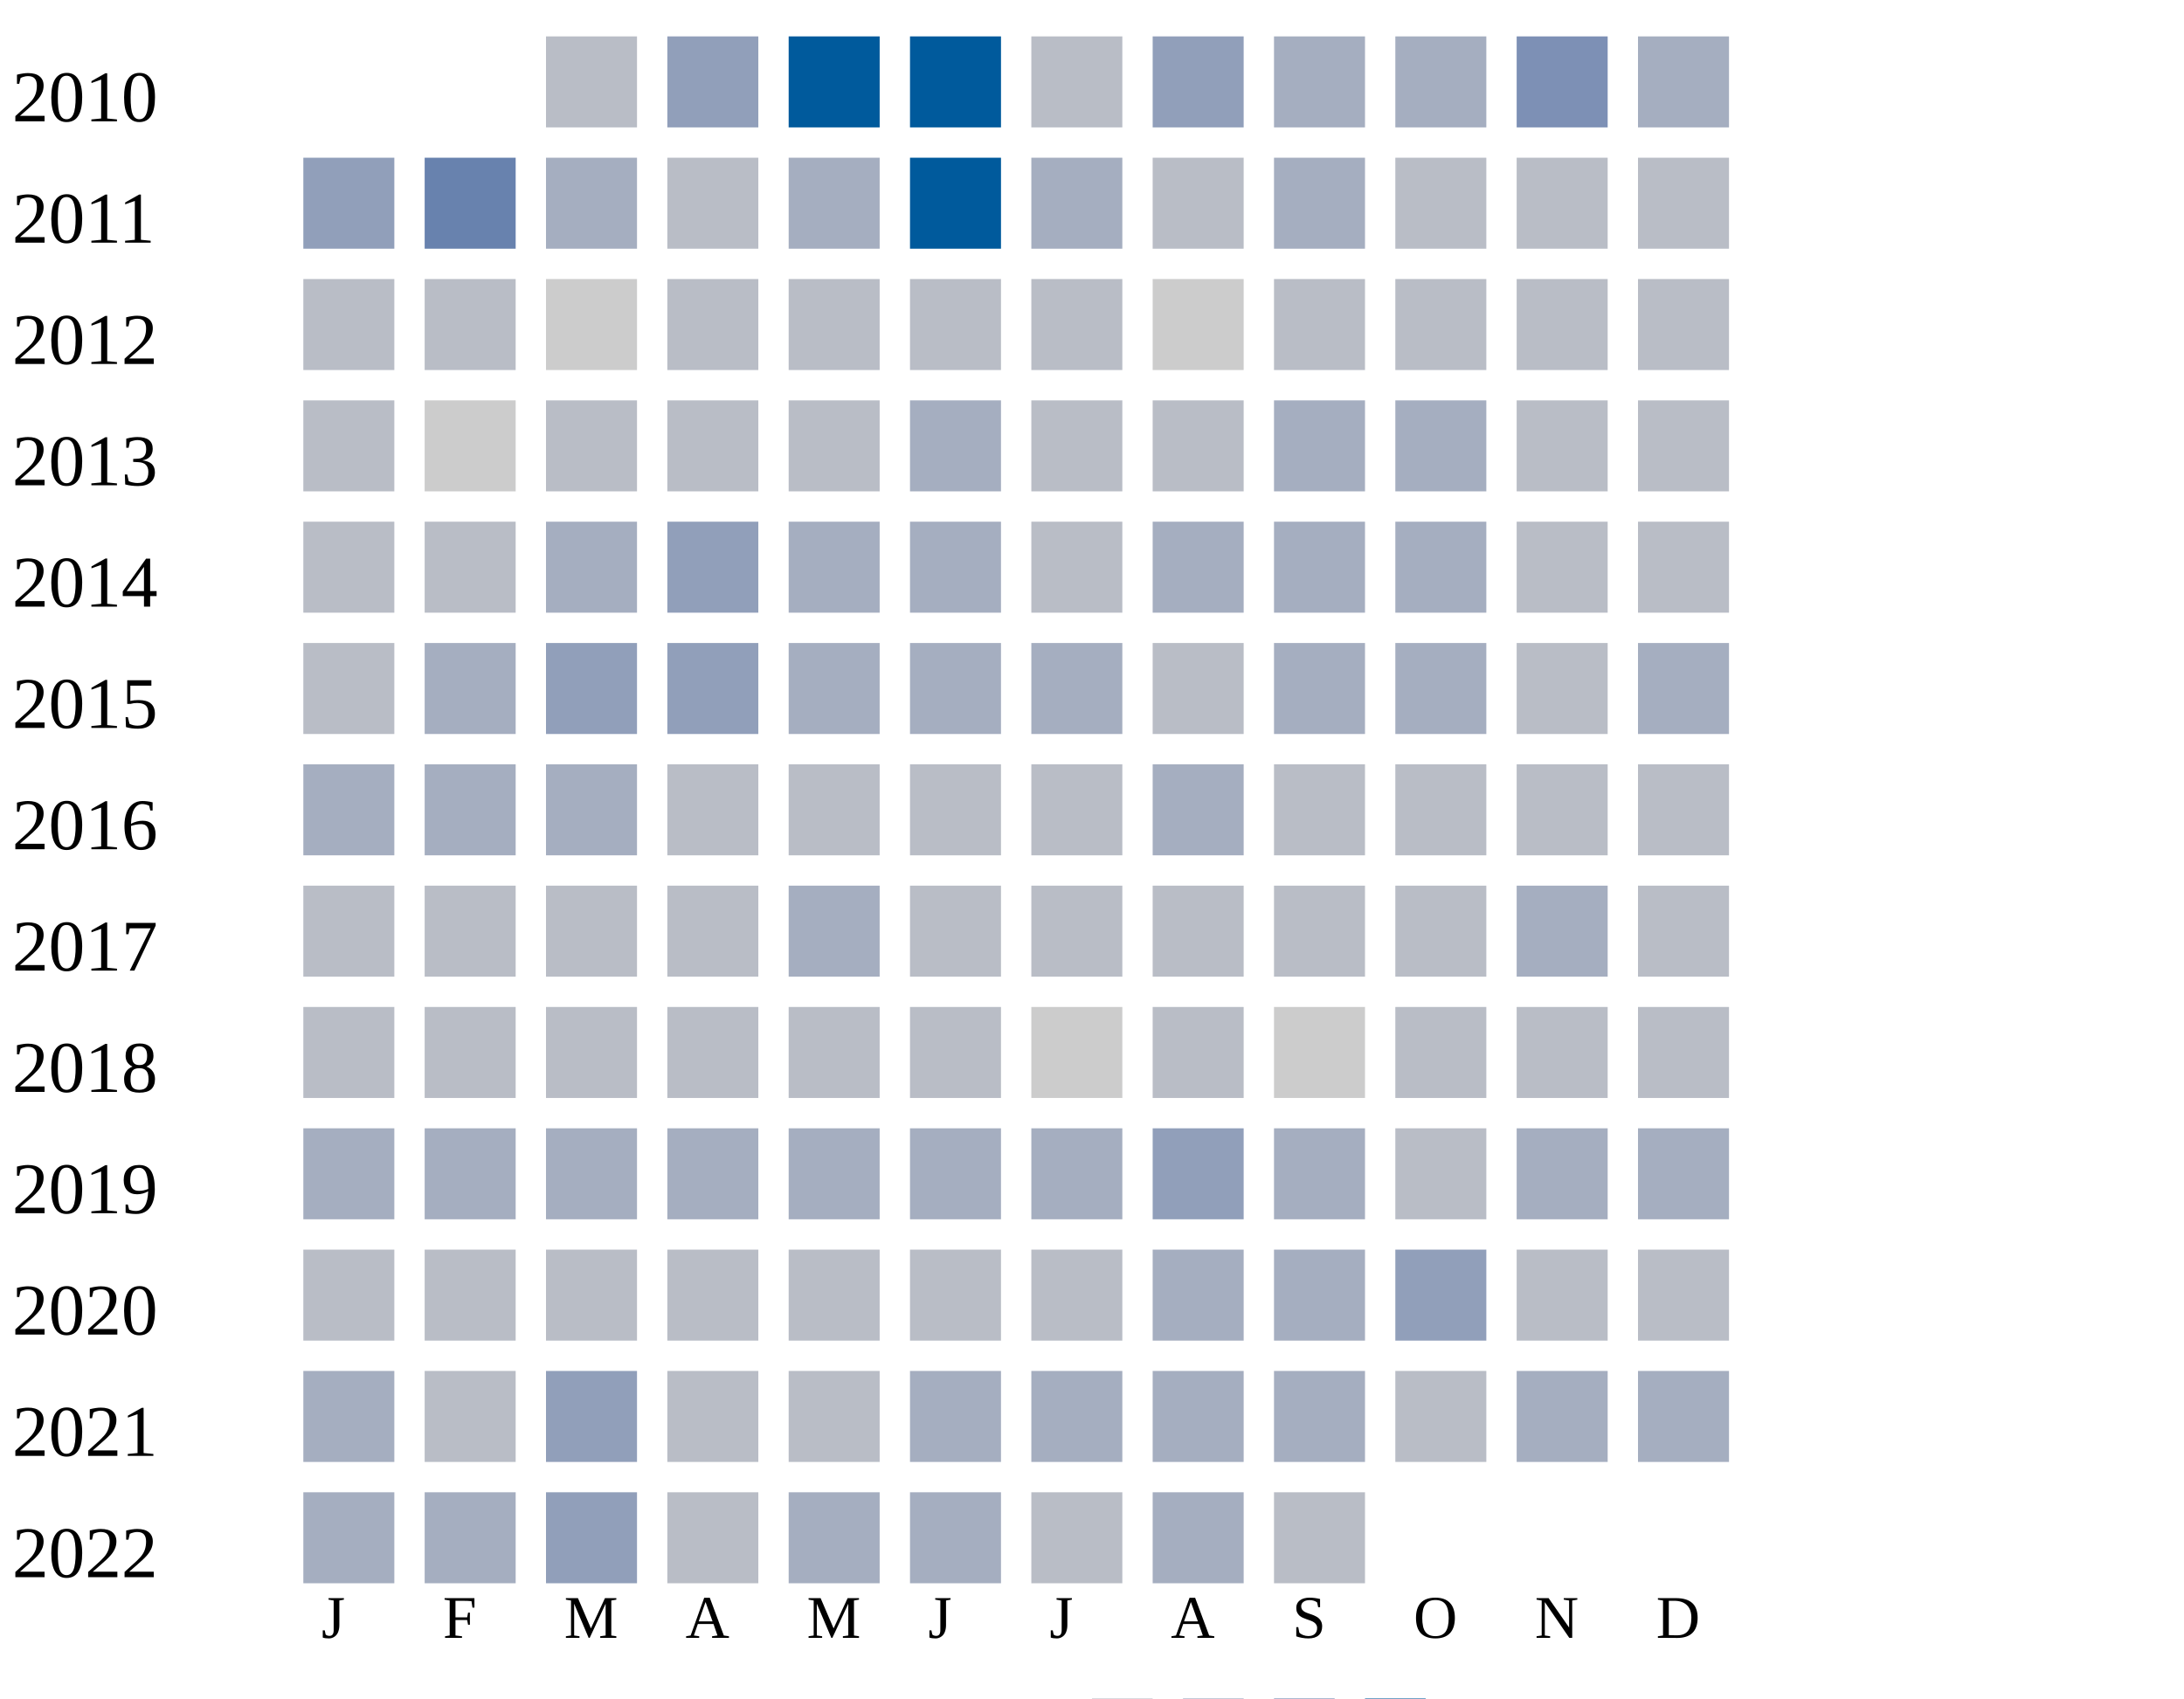
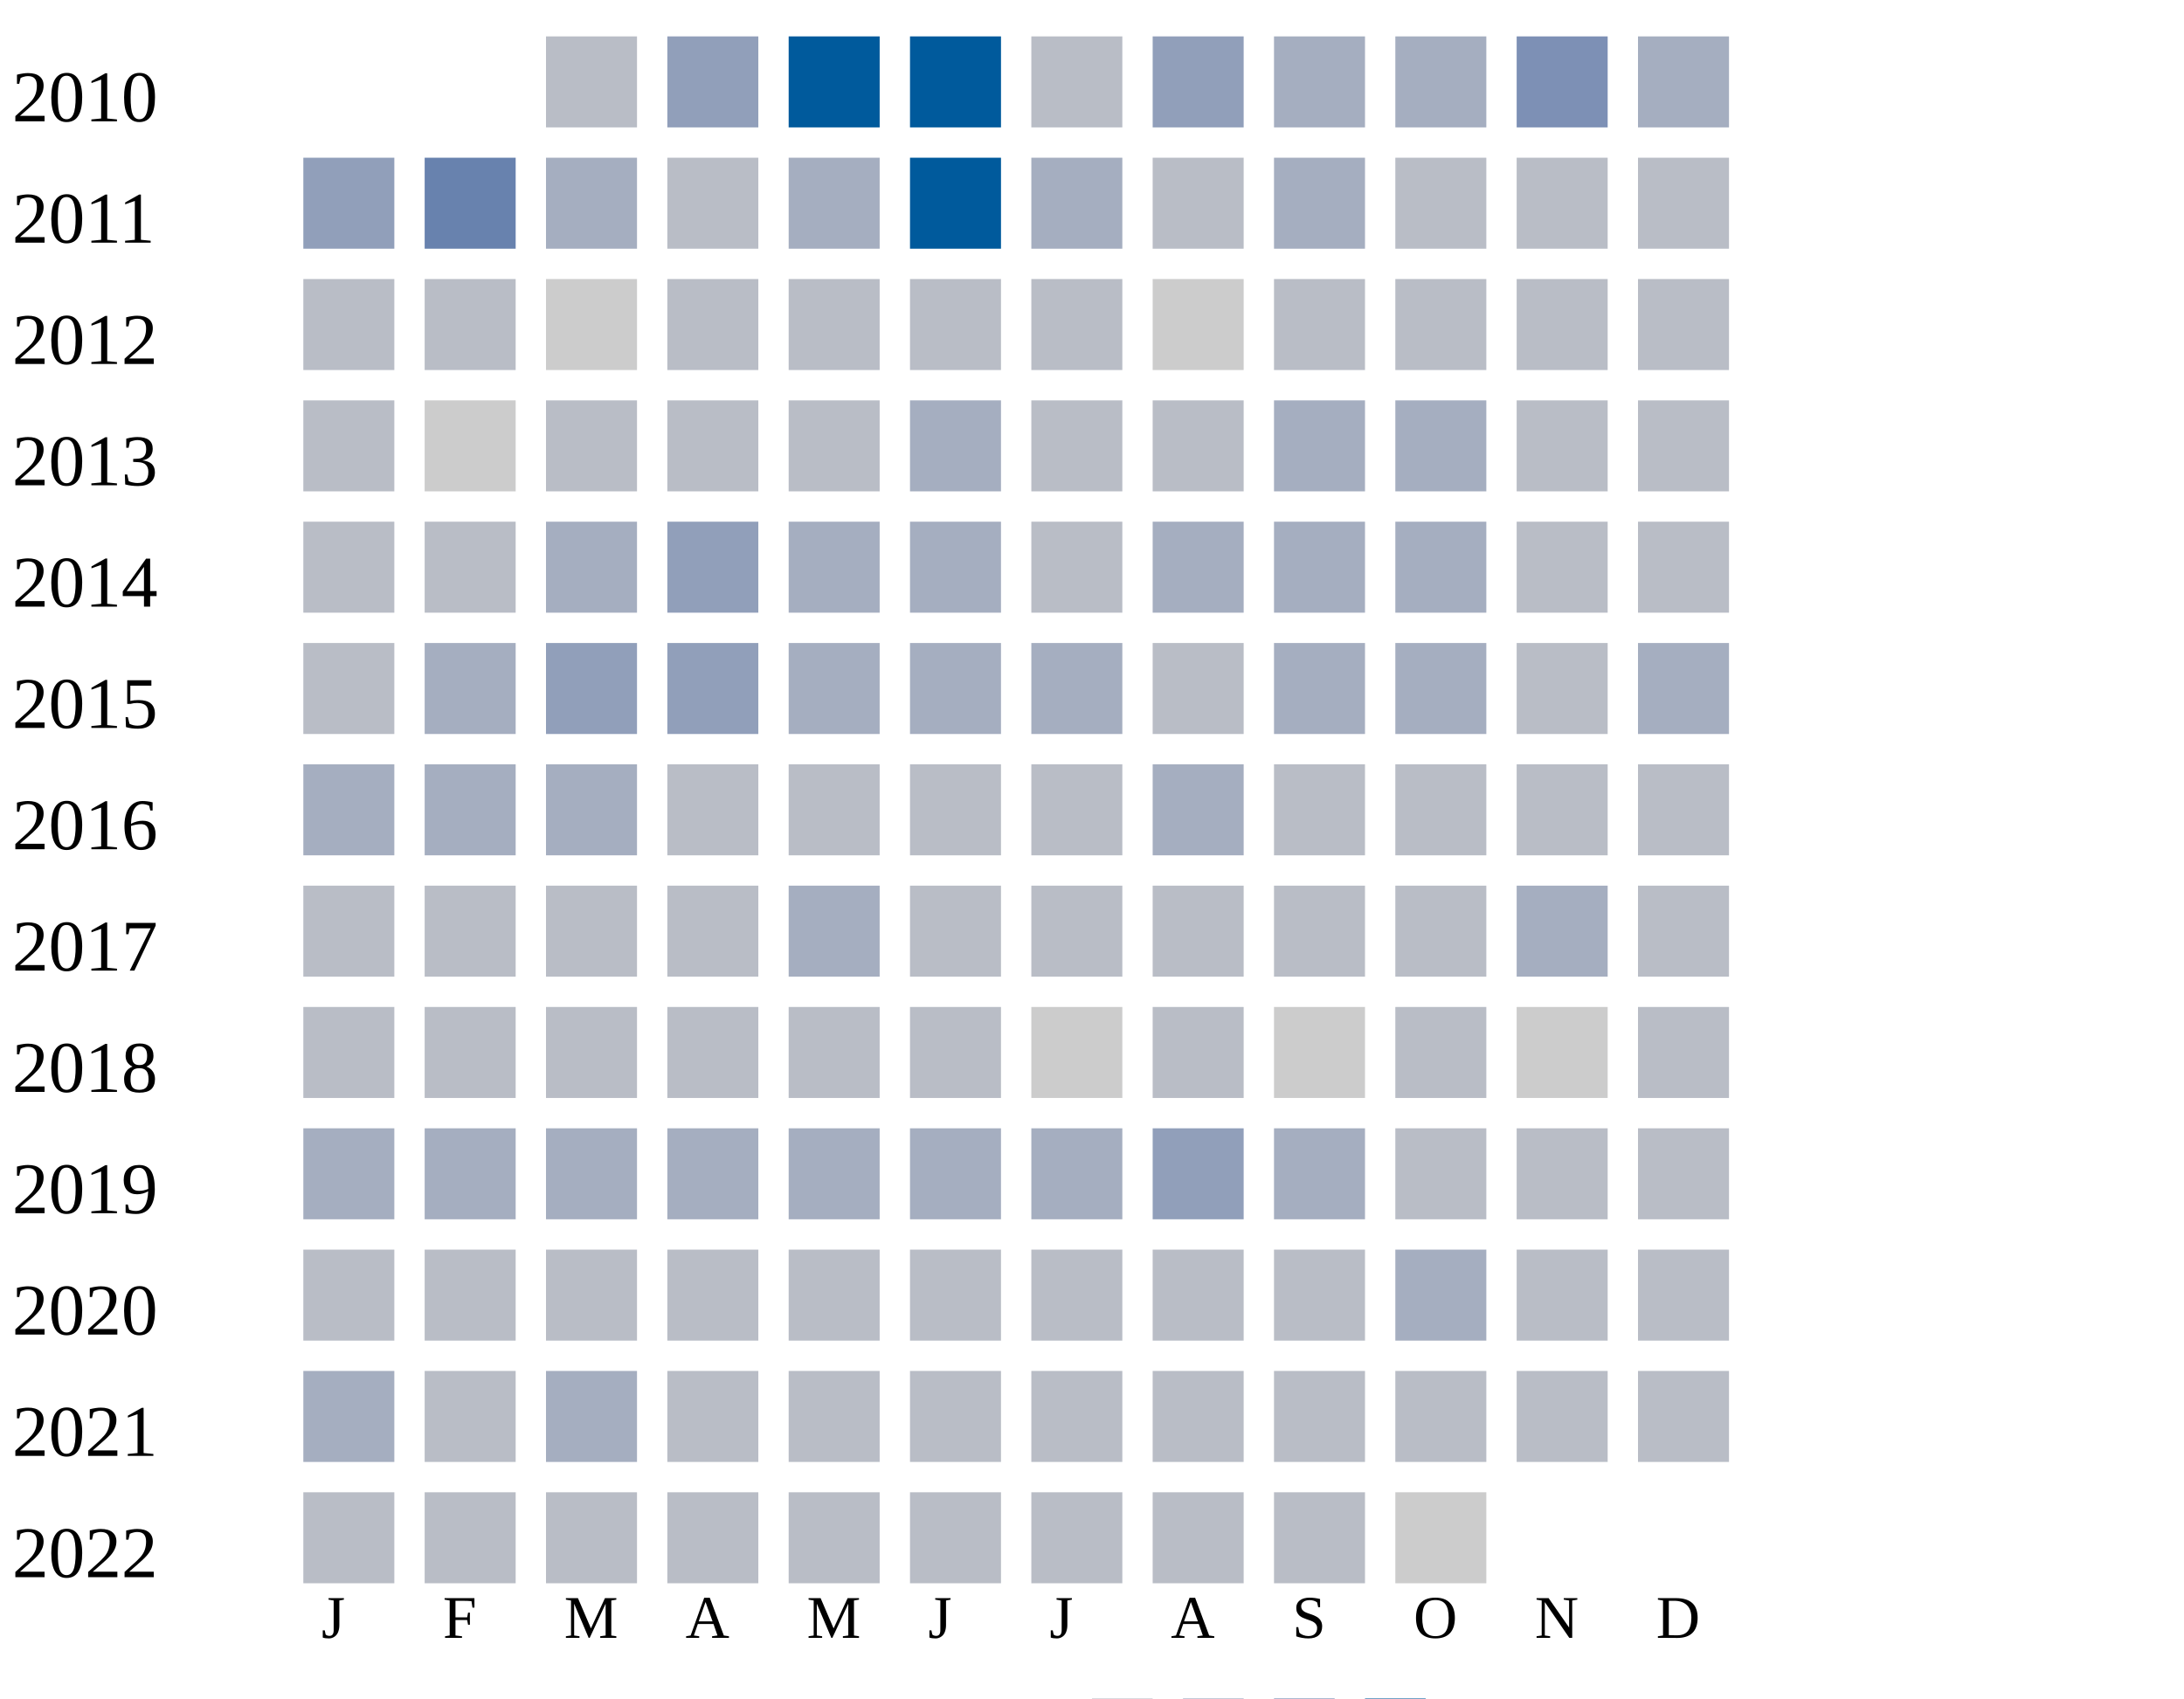
<svg xmlns="http://www.w3.org/2000/svg" width="360" height="280">
  <g transform="translate(0 0)">
    <text x="2" y="20">2010</text>
    <rect x="90" y="6" width="15" height="15" fill="#b9bdc6" />
    <rect x="110" y="6" width="15" height="15" fill="#919fba" />
    <rect x="130" y="6" width="15" height="15" fill="#005a9c" />
    <rect x="150" y="6" width="15" height="15" fill="#005a9c" />
    <rect x="170" y="6" width="15" height="15" fill="#b9bdc6" />
    <rect x="190" y="6" width="15" height="15" fill="#919fba" />
    <rect x="210" y="6" width="15" height="15" fill="#a5aec0" />
    <rect x="230" y="6" width="15" height="15" fill="#a5aec0" />
    <rect x="250" y="6" width="15" height="15" fill="#7d90b5" />
    <rect x="270" y="6" width="15" height="15" fill="#a5aec0" />
  </g>
  <g transform="translate(0 20)">
    <text x="2" y="20">2011</text>
    <rect x="50" y="6" width="15" height="15" fill="#919fba" />
    <rect x="70" y="6" width="15" height="15" fill="#6882ae" />
    <rect x="90" y="6" width="15" height="15" fill="#a5aec0" />
    <rect x="110" y="6" width="15" height="15" fill="#b9bdc6" />
    <rect x="130" y="6" width="15" height="15" fill="#a5aec0" />
    <rect x="150" y="6" width="15" height="15" fill="#005a9c" />
    <rect x="170" y="6" width="15" height="15" fill="#a5aec0" />
    <rect x="190" y="6" width="15" height="15" fill="#b9bdc6" />
    <rect x="210" y="6" width="15" height="15" fill="#a5aec0" />
    <rect x="230" y="6" width="15" height="15" fill="#b9bdc6" />
    <rect x="250" y="6" width="15" height="15" fill="#b9bdc6" />
    <rect x="270" y="6" width="15" height="15" fill="#b9bdc6" />
  </g>
  <g transform="translate(0 40)">
    <text x="2" y="20">2012</text>
    <rect x="50" y="6" width="15" height="15" fill="#b9bdc6" />
    <rect x="70" y="6" width="15" height="15" fill="#b9bdc6" />
    <rect x="90" y="6" width="15" height="15" fill="#cccccc" />
    <rect x="110" y="6" width="15" height="15" fill="#b9bdc6" />
    <rect x="130" y="6" width="15" height="15" fill="#b9bdc6" />
    <rect x="150" y="6" width="15" height="15" fill="#b9bdc6" />
    <rect x="170" y="6" width="15" height="15" fill="#b9bdc6" />
    <rect x="190" y="6" width="15" height="15" fill="#cccccc" />
    <rect x="210" y="6" width="15" height="15" fill="#b9bdc6" />
    <rect x="230" y="6" width="15" height="15" fill="#b9bdc6" />
    <rect x="250" y="6" width="15" height="15" fill="#b9bdc6" />
    <rect x="270" y="6" width="15" height="15" fill="#b9bdc6" />
  </g>
  <g transform="translate(0 60)">
    <text x="2" y="20">2013</text>
    <rect x="50" y="6" width="15" height="15" fill="#b9bdc6" />
    <rect x="70" y="6" width="15" height="15" fill="#cccccc" />
    <rect x="90" y="6" width="15" height="15" fill="#b9bdc6" />
    <rect x="110" y="6" width="15" height="15" fill="#b9bdc6" />
    <rect x="130" y="6" width="15" height="15" fill="#b9bdc6" />
    <rect x="150" y="6" width="15" height="15" fill="#a5aec0" />
    <rect x="170" y="6" width="15" height="15" fill="#b9bdc6" />
    <rect x="190" y="6" width="15" height="15" fill="#b9bdc6" />
    <rect x="210" y="6" width="15" height="15" fill="#a5aec0" />
    <rect x="230" y="6" width="15" height="15" fill="#a5aec0" />
    <rect x="250" y="6" width="15" height="15" fill="#b9bdc6" />
    <rect x="270" y="6" width="15" height="15" fill="#b9bdc6" />
  </g>
  <g transform="translate(0 80)">
    <text x="2" y="20">2014</text>
    <rect x="50" y="6" width="15" height="15" fill="#b9bdc6" />
    <rect x="70" y="6" width="15" height="15" fill="#b9bdc6" />
    <rect x="90" y="6" width="15" height="15" fill="#a5aec0" />
    <rect x="110" y="6" width="15" height="15" fill="#919fba" />
    <rect x="130" y="6" width="15" height="15" fill="#a5aec0" />
    <rect x="150" y="6" width="15" height="15" fill="#a5aec0" />
    <rect x="170" y="6" width="15" height="15" fill="#b9bdc6" />
    <rect x="190" y="6" width="15" height="15" fill="#a5aec0" />
    <rect x="210" y="6" width="15" height="15" fill="#a5aec0" />
    <rect x="230" y="6" width="15" height="15" fill="#a5aec0" />
    <rect x="250" y="6" width="15" height="15" fill="#b9bdc6" />
    <rect x="270" y="6" width="15" height="15" fill="#b9bdc6" />
  </g>
  <g transform="translate(0 100)">
    <text x="2" y="20">2015</text>
    <rect x="50" y="6" width="15" height="15" fill="#b9bdc6" />
    <rect x="70" y="6" width="15" height="15" fill="#a5aec0" />
    <rect x="90" y="6" width="15" height="15" fill="#919fba" />
    <rect x="110" y="6" width="15" height="15" fill="#919fba" />
    <rect x="130" y="6" width="15" height="15" fill="#a5aec0" />
    <rect x="150" y="6" width="15" height="15" fill="#a5aec0" />
    <rect x="170" y="6" width="15" height="15" fill="#a5aec0" />
    <rect x="190" y="6" width="15" height="15" fill="#b9bdc6" />
    <rect x="210" y="6" width="15" height="15" fill="#a5aec0" />
    <rect x="230" y="6" width="15" height="15" fill="#a5aec0" />
    <rect x="250" y="6" width="15" height="15" fill="#b9bdc6" />
    <rect x="270" y="6" width="15" height="15" fill="#a5aec0" />
  </g>
  <g transform="translate(0 120)">
    <text x="2" y="20">2016</text>
    <rect x="50" y="6" width="15" height="15" fill="#a5aec0" />
    <rect x="70" y="6" width="15" height="15" fill="#a5aec0" />
    <rect x="90" y="6" width="15" height="15" fill="#a5aec0" />
    <rect x="110" y="6" width="15" height="15" fill="#b9bdc6" />
    <rect x="130" y="6" width="15" height="15" fill="#b9bdc6" />
    <rect x="150" y="6" width="15" height="15" fill="#b9bdc6" />
    <rect x="170" y="6" width="15" height="15" fill="#b9bdc6" />
    <rect x="190" y="6" width="15" height="15" fill="#a5aec0" />
    <rect x="210" y="6" width="15" height="15" fill="#b9bdc6" />
    <rect x="230" y="6" width="15" height="15" fill="#b9bdc6" />
    <rect x="250" y="6" width="15" height="15" fill="#b9bdc6" />
    <rect x="270" y="6" width="15" height="15" fill="#b9bdc6" />
  </g>
  <g transform="translate(0 140)">
    <text x="2" y="20">2017</text>
    <rect x="50" y="6" width="15" height="15" fill="#b9bdc6" />
    <rect x="70" y="6" width="15" height="15" fill="#b9bdc6" />
    <rect x="90" y="6" width="15" height="15" fill="#b9bdc6" />
    <rect x="110" y="6" width="15" height="15" fill="#b9bdc6" />
    <rect x="130" y="6" width="15" height="15" fill="#a5aec0" />
    <rect x="150" y="6" width="15" height="15" fill="#b9bdc6" />
    <rect x="170" y="6" width="15" height="15" fill="#b9bdc6" />
    <rect x="190" y="6" width="15" height="15" fill="#b9bdc6" />
    <rect x="210" y="6" width="15" height="15" fill="#b9bdc6" />
    <rect x="230" y="6" width="15" height="15" fill="#b9bdc6" />
    <rect x="250" y="6" width="15" height="15" fill="#a5aec0" />
    <rect x="270" y="6" width="15" height="15" fill="#b9bdc6" />
  </g>
  <g transform="translate(0 160)">
    <text x="2" y="20">2018</text>
    <rect x="50" y="6" width="15" height="15" fill="#b9bdc6" />
    <rect x="70" y="6" width="15" height="15" fill="#b9bdc6" />
    <rect x="90" y="6" width="15" height="15" fill="#b9bdc6" />
    <rect x="110" y="6" width="15" height="15" fill="#b9bdc6" />
    <rect x="130" y="6" width="15" height="15" fill="#b9bdc6" />
    <rect x="150" y="6" width="15" height="15" fill="#b9bdc6" />
    <rect x="170" y="6" width="15" height="15" fill="#cccccc" />
    <rect x="190" y="6" width="15" height="15" fill="#b9bdc6" />
    <rect x="210" y="6" width="15" height="15" fill="#cccccc" />
    <rect x="230" y="6" width="15" height="15" fill="#b9bdc6" />
-     <rect x="250" y="6" width="15" height="15" fill="#b9bdc6" />
+     <rect x="250" y="6" width="15" height="15" fill="#cccccc" />
    <rect x="270" y="6" width="15" height="15" fill="#b9bdc6" />
  </g>
  <g transform="translate(0 180)">
    <text x="2" y="20">2019</text>
    <rect x="50" y="6" width="15" height="15" fill="#a5aec0" />
    <rect x="70" y="6" width="15" height="15" fill="#a5aec0" />
    <rect x="90" y="6" width="15" height="15" fill="#a5aec0" />
    <rect x="110" y="6" width="15" height="15" fill="#a5aec0" />
    <rect x="130" y="6" width="15" height="15" fill="#a5aec0" />
    <rect x="150" y="6" width="15" height="15" fill="#a5aec0" />
    <rect x="170" y="6" width="15" height="15" fill="#a5aec0" />
    <rect x="190" y="6" width="15" height="15" fill="#919fba" />
    <rect x="210" y="6" width="15" height="15" fill="#a5aec0" />
    <rect x="230" y="6" width="15" height="15" fill="#b9bdc6" />
-     <rect x="250" y="6" width="15" height="15" fill="#a5aec0" />
-     <rect x="270" y="6" width="15" height="15" fill="#a5aec0" />
+     <rect x="250" y="6" width="15" height="15" fill="#b9bdc6" />
+     <rect x="270" y="6" width="15" height="15" fill="#b9bdc6" />
  </g>
  <g transform="translate(0 200)">
    <text x="2" y="20">2020</text>
    <rect x="50" y="6" width="15" height="15" fill="#b9bdc6" />
    <rect x="70" y="6" width="15" height="15" fill="#b9bdc6" />
    <rect x="90" y="6" width="15" height="15" fill="#b9bdc6" />
    <rect x="110" y="6" width="15" height="15" fill="#b9bdc6" />
    <rect x="130" y="6" width="15" height="15" fill="#b9bdc6" />
    <rect x="150" y="6" width="15" height="15" fill="#b9bdc6" />
    <rect x="170" y="6" width="15" height="15" fill="#b9bdc6" />
-     <rect x="190" y="6" width="15" height="15" fill="#a5aec0" />
-     <rect x="210" y="6" width="15" height="15" fill="#a5aec0" />
-     <rect x="230" y="6" width="15" height="15" fill="#919fba" />
+     <rect x="190" y="6" width="15" height="15" fill="#b9bdc6" />
+     <rect x="210" y="6" width="15" height="15" fill="#b9bdc6" />
+     <rect x="230" y="6" width="15" height="15" fill="#a5aec0" />
    <rect x="250" y="6" width="15" height="15" fill="#b9bdc6" />
    <rect x="270" y="6" width="15" height="15" fill="#b9bdc6" />
  </g>
  <g transform="translate(0 220)">
    <text x="2" y="20">2021</text>
    <rect x="50" y="6" width="15" height="15" fill="#a5aec0" />
    <rect x="70" y="6" width="15" height="15" fill="#b9bdc6" />
-     <rect x="90" y="6" width="15" height="15" fill="#919fba" />
-     <rect x="110" y="6" width="15" height="15" fill="#b9bdc6" />
-     <rect x="130" y="6" width="15" height="15" fill="#b9bdc6" />
-     <rect x="150" y="6" width="15" height="15" fill="#a5aec0" />
-     <rect x="170" y="6" width="15" height="15" fill="#a5aec0" />
-     <rect x="190" y="6" width="15" height="15" fill="#a5aec0" />
-     <rect x="210" y="6" width="15" height="15" fill="#a5aec0" />
-     <rect x="230" y="6" width="15" height="15" fill="#b9bdc6" />
-     <rect x="250" y="6" width="15" height="15" fill="#a5aec0" />
-     <rect x="270" y="6" width="15" height="15" fill="#a5aec0" />
+     <rect x="90" y="6" width="15" height="15" fill="#a5aec0" />
+     <rect x="110" y="6" width="15" height="15" fill="#b9bdc6" />
+     <rect x="130" y="6" width="15" height="15" fill="#b9bdc6" />
+     <rect x="150" y="6" width="15" height="15" fill="#b9bdc6" />
+     <rect x="170" y="6" width="15" height="15" fill="#b9bdc6" />
+     <rect x="190" y="6" width="15" height="15" fill="#b9bdc6" />
+     <rect x="210" y="6" width="15" height="15" fill="#b9bdc6" />
+     <rect x="230" y="6" width="15" height="15" fill="#b9bdc6" />
+     <rect x="250" y="6" width="15" height="15" fill="#b9bdc6" />
+     <rect x="270" y="6" width="15" height="15" fill="#b9bdc6" />
  </g>
  <g transform="translate(0 240)">
    <text x="2" y="20">2022</text>
-     <rect x="50" y="6" width="15" height="15" fill="#a5aec0" />
-     <rect x="70" y="6" width="15" height="15" fill="#a5aec0" />
-     <rect x="90" y="6" width="15" height="15" fill="#919fba" />
-     <rect x="110" y="6" width="15" height="15" fill="#b9bdc6" />
-     <rect x="130" y="6" width="15" height="15" fill="#a5aec0" />
-     <rect x="150" y="6" width="15" height="15" fill="#a5aec0" />
-     <rect x="170" y="6" width="15" height="15" fill="#b9bdc6" />
-     <rect x="190" y="6" width="15" height="15" fill="#a5aec0" />
-     <rect x="210" y="6" width="15" height="15" fill="#b9bdc6" />
+     <rect x="50" y="6" width="15" height="15" fill="#b9bdc6" />
+     <rect x="70" y="6" width="15" height="15" fill="#b9bdc6" />
+     <rect x="90" y="6" width="15" height="15" fill="#b9bdc6" />
+     <rect x="110" y="6" width="15" height="15" fill="#b9bdc6" />
+     <rect x="130" y="6" width="15" height="15" fill="#b9bdc6" />
+     <rect x="150" y="6" width="15" height="15" fill="#b9bdc6" />
+     <rect x="170" y="6" width="15" height="15" fill="#b9bdc6" />
+     <rect x="190" y="6" width="15" height="15" fill="#b9bdc6" />
+     <rect x="210" y="6" width="15" height="15" fill="#b9bdc6" />
+     <rect x="230" y="6" width="15" height="15" fill="#cccccc" />
  </g>
  <text style="font-size: 10px; text-align: center" x="53" y="270">J</text>
  <text style="font-size: 10px; text-align: center" x="73" y="270">F</text>
  <text style="font-size: 10px; text-align: center" x="93" y="270">M</text>
  <text style="font-size: 10px; text-align: center" x="113" y="270">A</text>
  <text style="font-size: 10px; text-align: center" x="133" y="270">M</text>
  <text style="font-size: 10px; text-align: center" x="153" y="270">J</text>
  <text style="font-size: 10px; text-align: center" x="173" y="270">J</text>
  <text style="font-size: 10px; text-align: center" x="193" y="270">A</text>
  <text style="font-size: 10px; text-align: center" x="213" y="270">S</text>
  <text style="font-size: 10px; text-align: center" x="233" y="270">O</text>
  <text style="font-size: 10px; text-align: center" x="253" y="270">N</text>
  <text style="font-size: 10px; text-align: center" x="273" y="270">D</text>
  <text style="font-size: 10px;" x="155" y="289">Less</text>
  <rect fill="#b9bdc6" width="10" height="10" x="180" y="280" />
  <rect fill="#919fba" width="10" height="10" x="195" y="280" />
  <rect fill="#6882ae" width="10" height="10" x="210" y="280" />
  <rect fill="#005a9c" width="10" height="10" x="225" y="280" />
  <text x="240" y="289" style="font-size: 10px;">More</text>
</svg>
